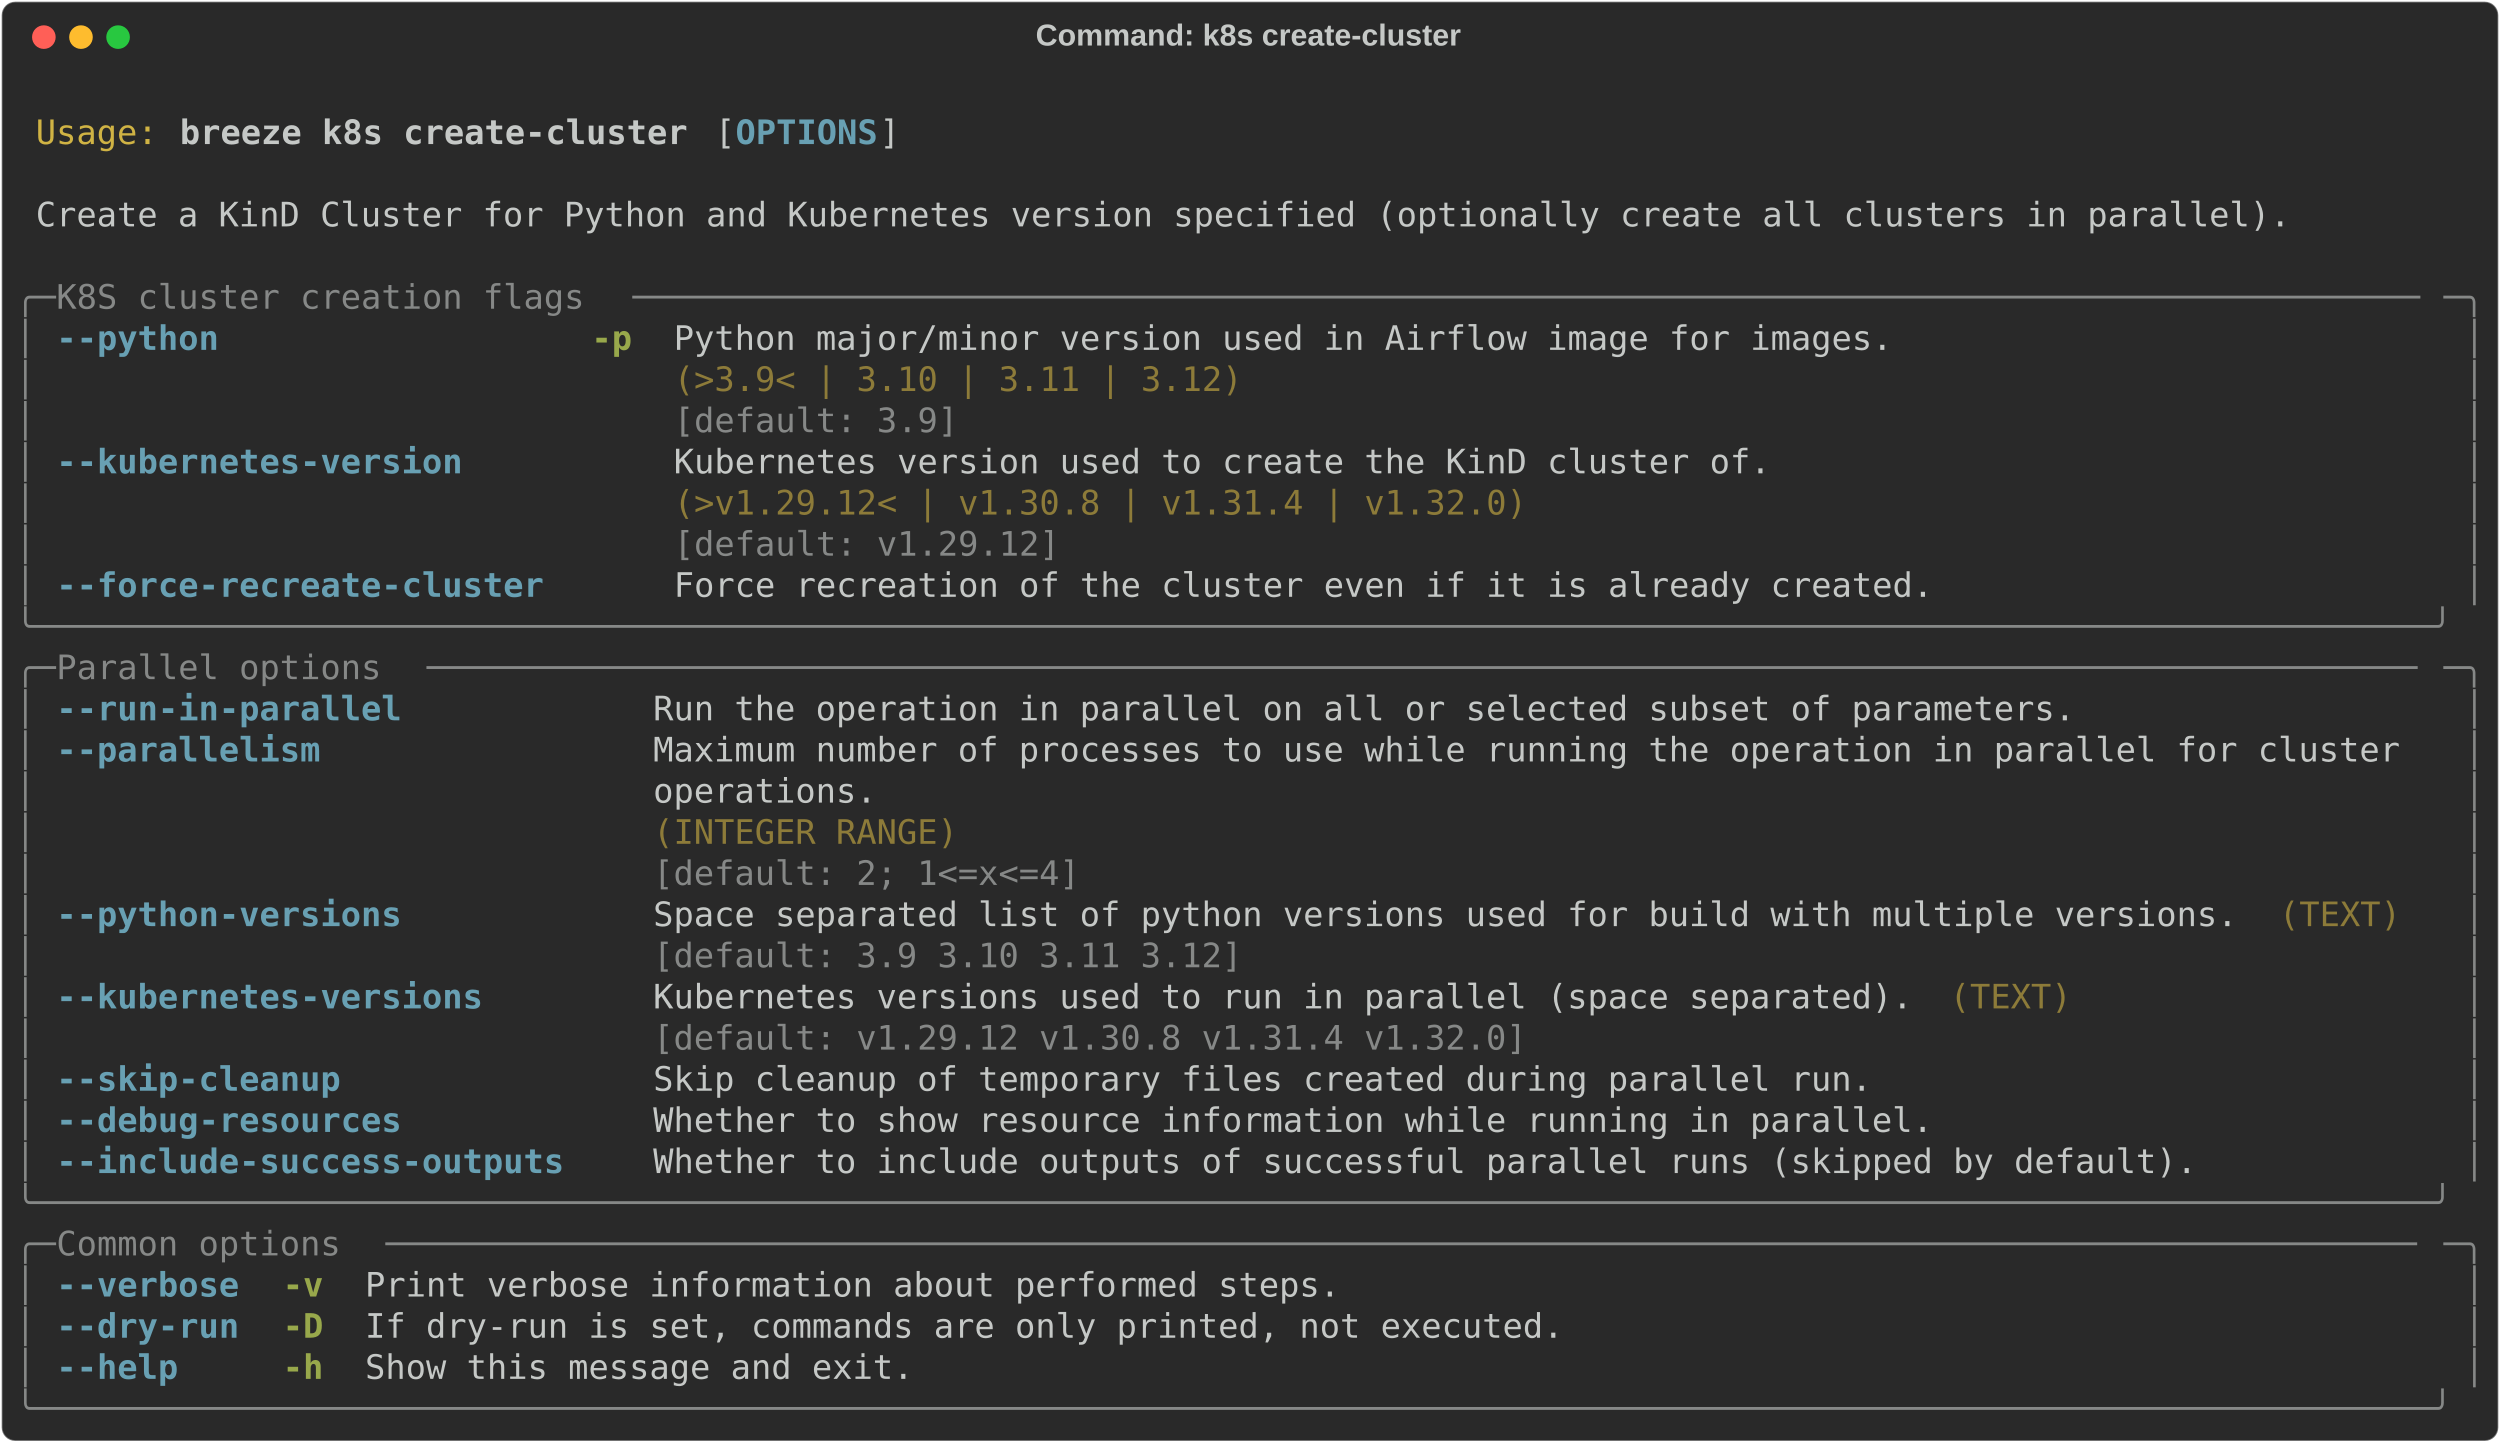
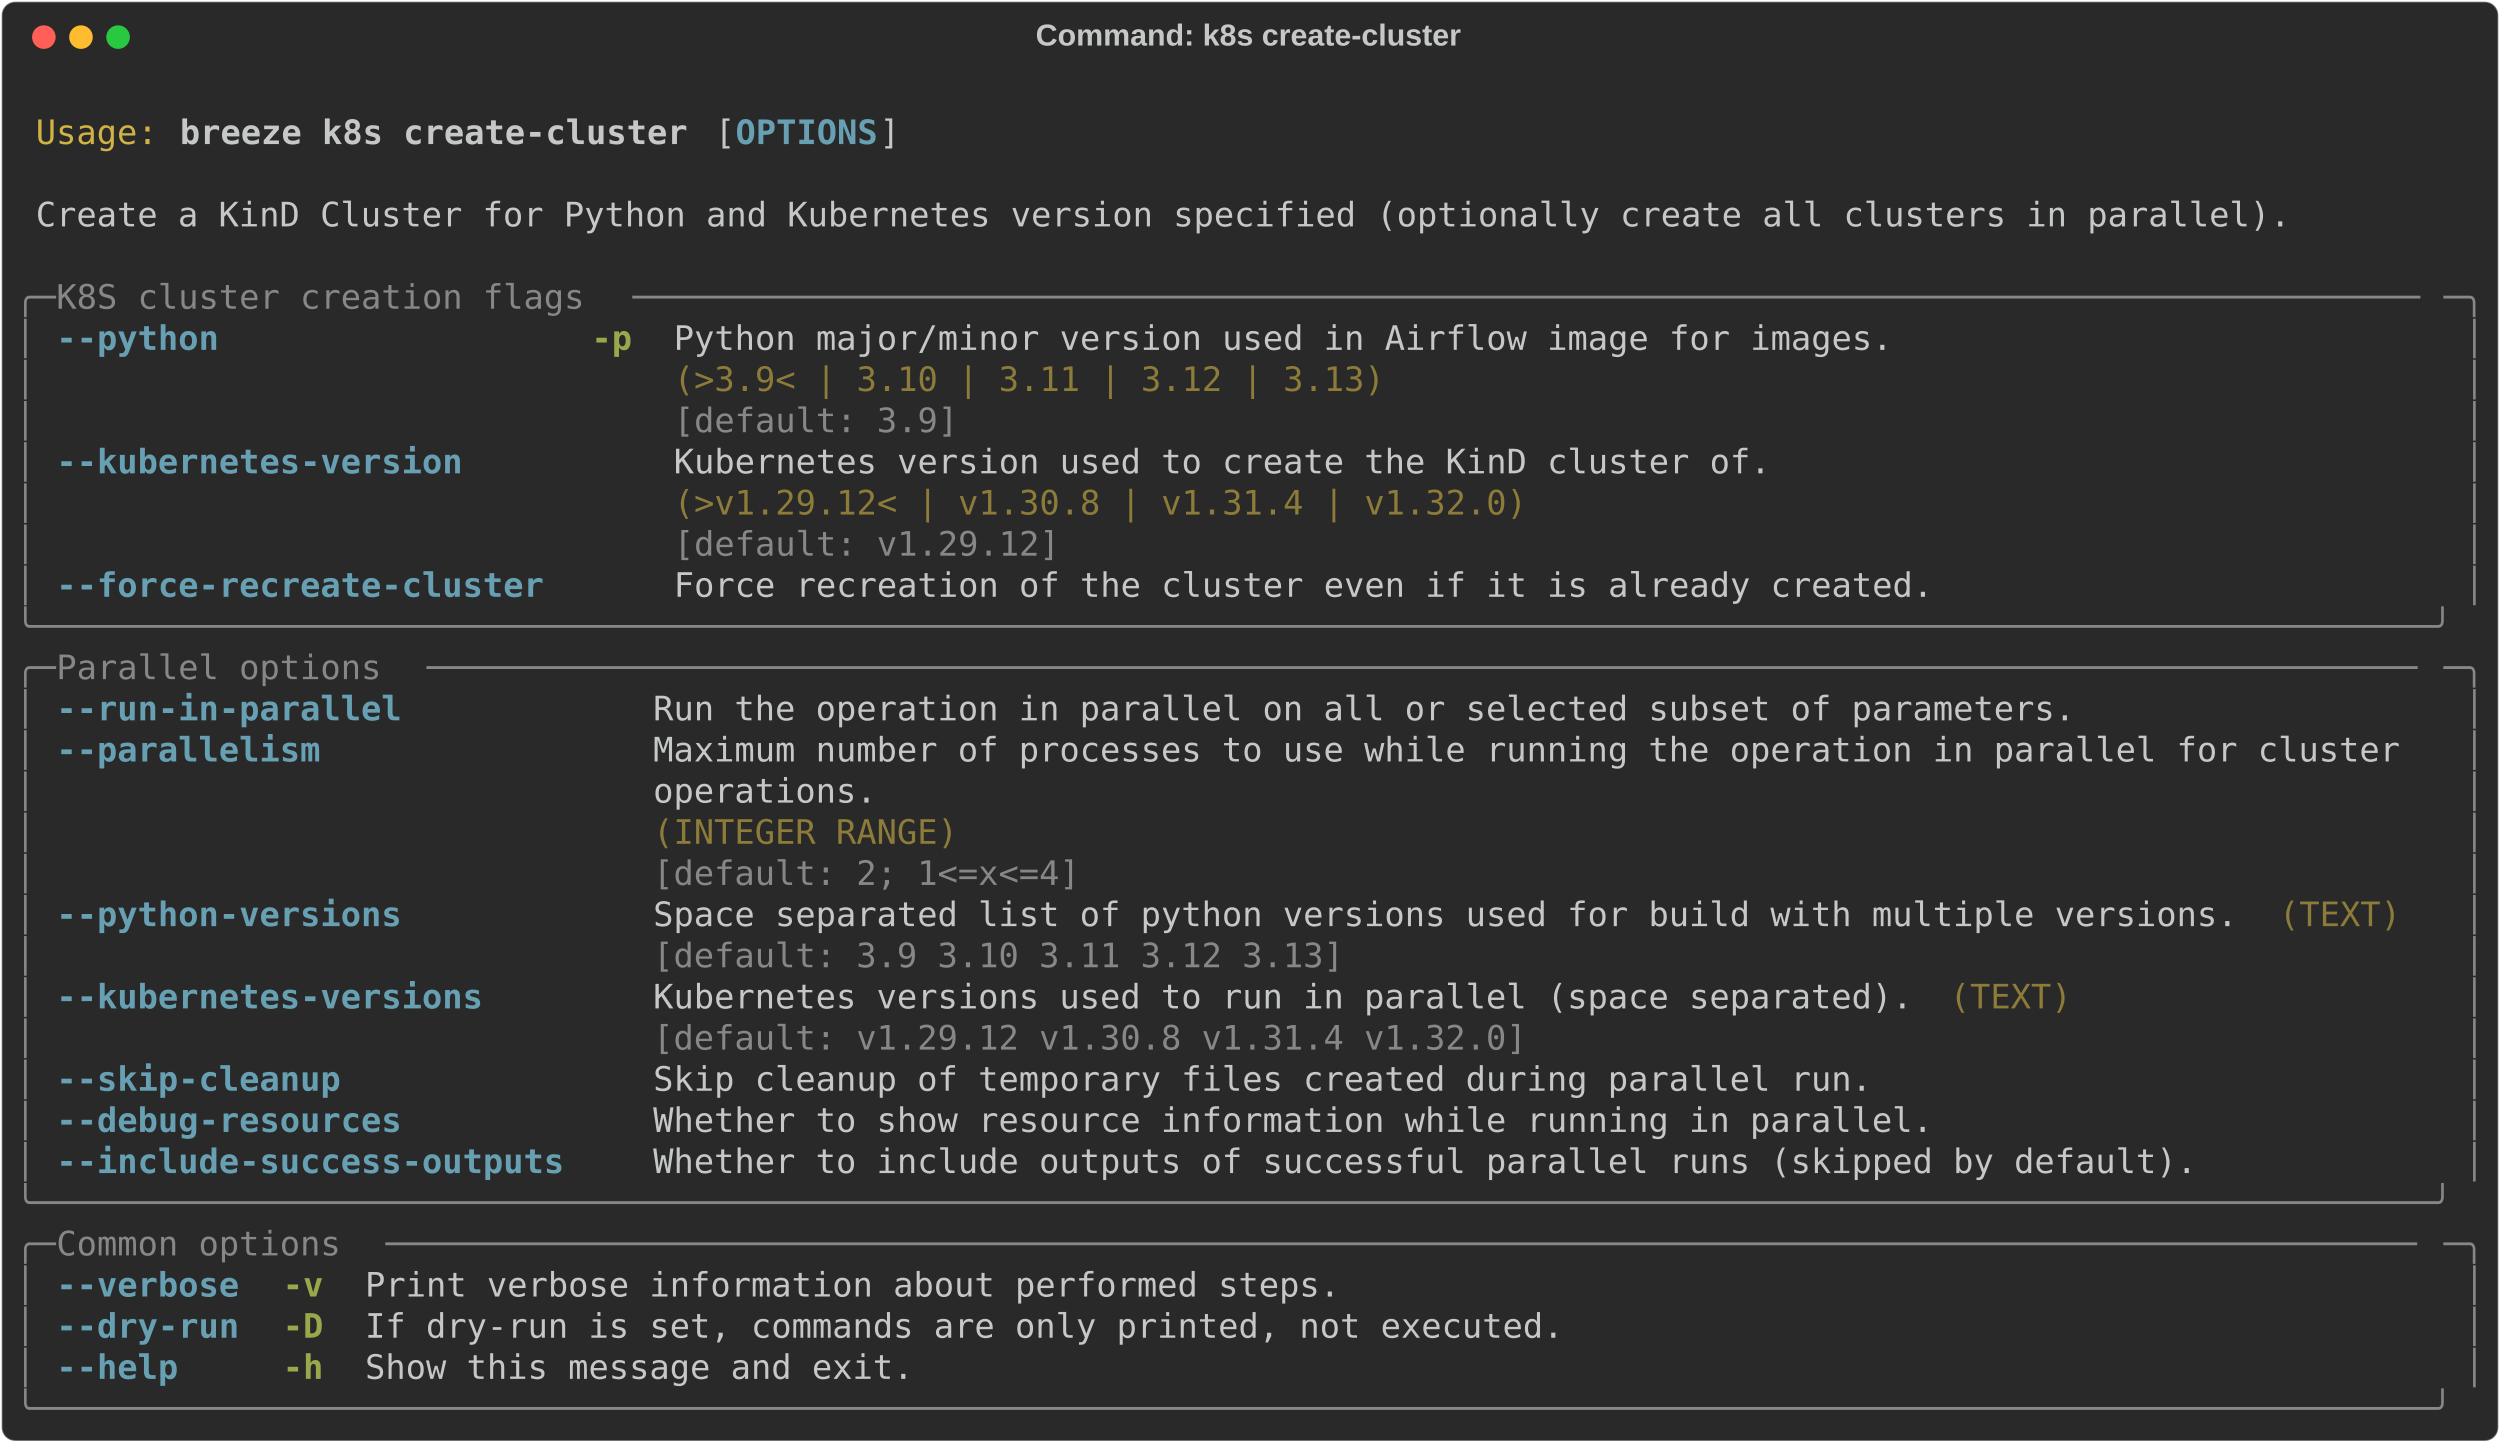
<svg xmlns="http://www.w3.org/2000/svg" class="rich-terminal" viewBox="0 0 1482 855.2">
  <style>

    @font-face {
        font-family: "Fira Code";
        src: local("FiraCode-Regular"),
                url("https://cdnjs.cloudflare.com/ajax/libs/firacode/6.2.0/woff2/FiraCode-Regular.woff2") format("woff2"),
                url("https://cdnjs.cloudflare.com/ajax/libs/firacode/6.2.0/woff/FiraCode-Regular.woff") format("woff");
        font-style: normal;
        font-weight: 400;
    }
    @font-face {
        font-family: "Fira Code";
        src: local("FiraCode-Bold"),
                url("https://cdnjs.cloudflare.com/ajax/libs/firacode/6.2.0/woff2/FiraCode-Bold.woff2") format("woff2"),
                url("https://cdnjs.cloudflare.com/ajax/libs/firacode/6.2.0/woff/FiraCode-Bold.woff") format("woff");
        font-style: bold;
        font-weight: 700;
    }

    .breeze-k8s-create-cluster-matrix {
        font-family: Fira Code, monospace;
        font-size: 20px;
        line-height: 24.4px;
        font-variant-east-asian: full-width;
    }

    .breeze-k8s-create-cluster-title {
        font-size: 18px;
        font-weight: bold;
        font-family: arial;
    }

    .breeze-k8s-create-cluster-r1 { fill: #c5c8c6 }
.breeze-k8s-create-cluster-r2 { fill: #d0b344 }
.breeze-k8s-create-cluster-r3 { fill: #c5c8c6;font-weight: bold }
.breeze-k8s-create-cluster-r4 { fill: #68a0b3;font-weight: bold }
.breeze-k8s-create-cluster-r5 { fill: #868887 }
.breeze-k8s-create-cluster-r6 { fill: #98a84b;font-weight: bold }
.breeze-k8s-create-cluster-r7 { fill: #8d7b39 }
    </style>
  <defs>
    <clipPath id="breeze-k8s-create-cluster-clip-terminal">
      <rect x="0" y="0" width="1463.0" height="804.2" />
    </clipPath>
    <clipPath id="breeze-k8s-create-cluster-line-0">
      <rect x="0" y="1.5" width="1464" height="24.65" />
    </clipPath>
    <clipPath id="breeze-k8s-create-cluster-line-1">
      <rect x="0" y="25.9" width="1464" height="24.65" />
    </clipPath>
    <clipPath id="breeze-k8s-create-cluster-line-2">
      <rect x="0" y="50.3" width="1464" height="24.65" />
    </clipPath>
    <clipPath id="breeze-k8s-create-cluster-line-3">
      <rect x="0" y="74.7" width="1464" height="24.65" />
    </clipPath>
    <clipPath id="breeze-k8s-create-cluster-line-4">
      <rect x="0" y="99.1" width="1464" height="24.65" />
    </clipPath>
    <clipPath id="breeze-k8s-create-cluster-line-5">
      <rect x="0" y="123.5" width="1464" height="24.65" />
    </clipPath>
    <clipPath id="breeze-k8s-create-cluster-line-6">
      <rect x="0" y="147.9" width="1464" height="24.65" />
    </clipPath>
    <clipPath id="breeze-k8s-create-cluster-line-7">
      <rect x="0" y="172.3" width="1464" height="24.65" />
    </clipPath>
    <clipPath id="breeze-k8s-create-cluster-line-8">
      <rect x="0" y="196.7" width="1464" height="24.65" />
    </clipPath>
    <clipPath id="breeze-k8s-create-cluster-line-9">
      <rect x="0" y="221.1" width="1464" height="24.65" />
    </clipPath>
    <clipPath id="breeze-k8s-create-cluster-line-10">
      <rect x="0" y="245.5" width="1464" height="24.65" />
    </clipPath>
    <clipPath id="breeze-k8s-create-cluster-line-11">
      <rect x="0" y="269.9" width="1464" height="24.65" />
    </clipPath>
    <clipPath id="breeze-k8s-create-cluster-line-12">
      <rect x="0" y="294.3" width="1464" height="24.65" />
    </clipPath>
    <clipPath id="breeze-k8s-create-cluster-line-13">
      <rect x="0" y="318.7" width="1464" height="24.65" />
    </clipPath>
    <clipPath id="breeze-k8s-create-cluster-line-14">
      <rect x="0" y="343.1" width="1464" height="24.65" />
    </clipPath>
    <clipPath id="breeze-k8s-create-cluster-line-15">
      <rect x="0" y="367.5" width="1464" height="24.65" />
    </clipPath>
    <clipPath id="breeze-k8s-create-cluster-line-16">
      <rect x="0" y="391.9" width="1464" height="24.65" />
    </clipPath>
    <clipPath id="breeze-k8s-create-cluster-line-17">
      <rect x="0" y="416.3" width="1464" height="24.65" />
    </clipPath>
    <clipPath id="breeze-k8s-create-cluster-line-18">
      <rect x="0" y="440.7" width="1464" height="24.65" />
    </clipPath>
    <clipPath id="breeze-k8s-create-cluster-line-19">
      <rect x="0" y="465.1" width="1464" height="24.65" />
    </clipPath>
    <clipPath id="breeze-k8s-create-cluster-line-20">
      <rect x="0" y="489.5" width="1464" height="24.65" />
    </clipPath>
    <clipPath id="breeze-k8s-create-cluster-line-21">
      <rect x="0" y="513.9" width="1464" height="24.65" />
    </clipPath>
    <clipPath id="breeze-k8s-create-cluster-line-22">
      <rect x="0" y="538.3" width="1464" height="24.65" />
    </clipPath>
    <clipPath id="breeze-k8s-create-cluster-line-23">
      <rect x="0" y="562.7" width="1464" height="24.65" />
    </clipPath>
    <clipPath id="breeze-k8s-create-cluster-line-24">
      <rect x="0" y="587.1" width="1464" height="24.65" />
    </clipPath>
    <clipPath id="breeze-k8s-create-cluster-line-25">
      <rect x="0" y="611.5" width="1464" height="24.65" />
    </clipPath>
    <clipPath id="breeze-k8s-create-cluster-line-26">
      <rect x="0" y="635.9" width="1464" height="24.65" />
    </clipPath>
    <clipPath id="breeze-k8s-create-cluster-line-27">
      <rect x="0" y="660.3" width="1464" height="24.65" />
    </clipPath>
    <clipPath id="breeze-k8s-create-cluster-line-28">
      <rect x="0" y="684.7" width="1464" height="24.65" />
    </clipPath>
    <clipPath id="breeze-k8s-create-cluster-line-29">
      <rect x="0" y="709.1" width="1464" height="24.65" />
    </clipPath>
    <clipPath id="breeze-k8s-create-cluster-line-30">
      <rect x="0" y="733.5" width="1464" height="24.65" />
    </clipPath>
    <clipPath id="breeze-k8s-create-cluster-line-31">
      <rect x="0" y="757.9" width="1464" height="24.65" />
    </clipPath>
  </defs>
  <rect fill="#292929" stroke="rgba(255,255,255,0.35)" stroke-width="1" x="1" y="1" width="1480" height="853.2" rx="8" />
  <text class="breeze-k8s-create-cluster-title" fill="#c5c8c6" text-anchor="middle" x="740" y="27">Command: k8s create-cluster</text>
  <g transform="translate(26,22)">
    <circle cx="0" cy="0" r="7" fill="#ff5f57" />
    <circle cx="22" cy="0" r="7" fill="#febc2e" />
    <circle cx="44" cy="0" r="7" fill="#28c840" />
  </g>
  <g transform="translate(9, 41)" clip-path="url(#breeze-k8s-create-cluster-clip-terminal)">
    <g class="breeze-k8s-create-cluster-matrix">
      <text class="breeze-k8s-create-cluster-r1" x="1464" y="20" textLength="12.2" clip-path="url(#breeze-k8s-create-cluster-line-0)">
</text>
      <text class="breeze-k8s-create-cluster-r2" x="12.2" y="44.4" textLength="73.2" clip-path="url(#breeze-k8s-create-cluster-line-1)">Usage:</text>
      <text class="breeze-k8s-create-cluster-r3" x="97.6" y="44.4" textLength="305" clip-path="url(#breeze-k8s-create-cluster-line-1)">breeze k8s create-cluster</text>
      <text class="breeze-k8s-create-cluster-r1" x="414.8" y="44.4" textLength="12.2" clip-path="url(#breeze-k8s-create-cluster-line-1)">[</text>
      <text class="breeze-k8s-create-cluster-r4" x="427" y="44.4" textLength="85.4" clip-path="url(#breeze-k8s-create-cluster-line-1)">OPTIONS</text>
      <text class="breeze-k8s-create-cluster-r1" x="512.4" y="44.4" textLength="12.2" clip-path="url(#breeze-k8s-create-cluster-line-1)">]</text>
      <text class="breeze-k8s-create-cluster-r1" x="1464" y="44.4" textLength="12.2" clip-path="url(#breeze-k8s-create-cluster-line-1)">
</text>
      <text class="breeze-k8s-create-cluster-r1" x="1464" y="68.8" textLength="12.2" clip-path="url(#breeze-k8s-create-cluster-line-2)">
</text>
      <text class="breeze-k8s-create-cluster-r1" x="12.2" y="93.2" textLength="1354.2" clip-path="url(#breeze-k8s-create-cluster-line-3)">Create a KinD Cluster for Python and Kubernetes version specified (optionally create all clusters in parallel).</text>
      <text class="breeze-k8s-create-cluster-r1" x="1464" y="93.2" textLength="12.2" clip-path="url(#breeze-k8s-create-cluster-line-3)">
</text>
      <text class="breeze-k8s-create-cluster-r1" x="1464" y="117.6" textLength="12.2" clip-path="url(#breeze-k8s-create-cluster-line-4)">
</text>
      <text class="breeze-k8s-create-cluster-r5" x="0" y="142" textLength="24.4" clip-path="url(#breeze-k8s-create-cluster-line-5)">╭─</text>
      <text class="breeze-k8s-create-cluster-r5" x="24.4" y="142" textLength="341.6" clip-path="url(#breeze-k8s-create-cluster-line-5)"> K8S cluster creation flags </text>
      <text class="breeze-k8s-create-cluster-r5" x="366" y="142" textLength="1073.6" clip-path="url(#breeze-k8s-create-cluster-line-5)">────────────────────────────────────────────────────────────────────────────────────────</text>
      <text class="breeze-k8s-create-cluster-r5" x="1439.6" y="142" textLength="24.4" clip-path="url(#breeze-k8s-create-cluster-line-5)">─╮</text>
      <text class="breeze-k8s-create-cluster-r1" x="1464" y="142" textLength="12.2" clip-path="url(#breeze-k8s-create-cluster-line-5)">
</text>
      <text class="breeze-k8s-create-cluster-r5" x="0" y="166.4" textLength="12.2" clip-path="url(#breeze-k8s-create-cluster-line-6)">│</text>
      <text class="breeze-k8s-create-cluster-r4" x="24.4" y="166.4" textLength="97.6" clip-path="url(#breeze-k8s-create-cluster-line-6)">--python</text>
      <text class="breeze-k8s-create-cluster-r6" x="341.6" y="166.4" textLength="24.4" clip-path="url(#breeze-k8s-create-cluster-line-6)">-p</text>
      <text class="breeze-k8s-create-cluster-r1" x="390.4" y="166.4" textLength="732" clip-path="url(#breeze-k8s-create-cluster-line-6)">Python major/minor version used in Airflow image for images.</text>
      <text class="breeze-k8s-create-cluster-r5" x="1451.8" y="166.4" textLength="12.2" clip-path="url(#breeze-k8s-create-cluster-line-6)">│</text>
      <text class="breeze-k8s-create-cluster-r1" x="1464" y="166.4" textLength="12.2" clip-path="url(#breeze-k8s-create-cluster-line-6)">
</text>
      <text class="breeze-k8s-create-cluster-r5" x="0" y="190.8" textLength="12.2" clip-path="url(#breeze-k8s-create-cluster-line-7)">│</text>
-       <text class="breeze-k8s-create-cluster-r7" x="390.4" y="190.8" textLength="732" clip-path="url(#breeze-k8s-create-cluster-line-7)">(&gt;3.9&lt; | 3.10 | 3.11 | 3.12)                                </text>
+       <text class="breeze-k8s-create-cluster-r7" x="390.4" y="190.8" textLength="732" clip-path="url(#breeze-k8s-create-cluster-line-7)">(&gt;3.9&lt; | 3.10 | 3.11 | 3.12 | 3.13)                         </text>
      <text class="breeze-k8s-create-cluster-r5" x="1451.8" y="190.8" textLength="12.2" clip-path="url(#breeze-k8s-create-cluster-line-7)">│</text>
      <text class="breeze-k8s-create-cluster-r1" x="1464" y="190.8" textLength="12.2" clip-path="url(#breeze-k8s-create-cluster-line-7)">
</text>
      <text class="breeze-k8s-create-cluster-r5" x="0" y="215.2" textLength="12.2" clip-path="url(#breeze-k8s-create-cluster-line-8)">│</text>
      <text class="breeze-k8s-create-cluster-r5" x="390.4" y="215.2" textLength="732" clip-path="url(#breeze-k8s-create-cluster-line-8)">[default: 3.9]                                              </text>
      <text class="breeze-k8s-create-cluster-r5" x="1451.8" y="215.2" textLength="12.2" clip-path="url(#breeze-k8s-create-cluster-line-8)">│</text>
      <text class="breeze-k8s-create-cluster-r1" x="1464" y="215.2" textLength="12.2" clip-path="url(#breeze-k8s-create-cluster-line-8)">
</text>
      <text class="breeze-k8s-create-cluster-r5" x="0" y="239.6" textLength="12.2" clip-path="url(#breeze-k8s-create-cluster-line-9)">│</text>
      <text class="breeze-k8s-create-cluster-r4" x="24.4" y="239.6" textLength="244" clip-path="url(#breeze-k8s-create-cluster-line-9)">--kubernetes-version</text>
      <text class="breeze-k8s-create-cluster-r1" x="390.4" y="239.6" textLength="658.8" clip-path="url(#breeze-k8s-create-cluster-line-9)">Kubernetes version used to create the KinD cluster of.</text>
      <text class="breeze-k8s-create-cluster-r5" x="1451.8" y="239.6" textLength="12.2" clip-path="url(#breeze-k8s-create-cluster-line-9)">│</text>
      <text class="breeze-k8s-create-cluster-r1" x="1464" y="239.6" textLength="12.2" clip-path="url(#breeze-k8s-create-cluster-line-9)">
</text>
      <text class="breeze-k8s-create-cluster-r5" x="0" y="264" textLength="12.2" clip-path="url(#breeze-k8s-create-cluster-line-10)">│</text>
      <text class="breeze-k8s-create-cluster-r7" x="390.4" y="264" textLength="658.8" clip-path="url(#breeze-k8s-create-cluster-line-10)">(&gt;v1.29.12&lt; | v1.30.8 | v1.31.4 | v1.32.0)            </text>
      <text class="breeze-k8s-create-cluster-r5" x="1451.8" y="264" textLength="12.2" clip-path="url(#breeze-k8s-create-cluster-line-10)">│</text>
      <text class="breeze-k8s-create-cluster-r1" x="1464" y="264" textLength="12.2" clip-path="url(#breeze-k8s-create-cluster-line-10)">
</text>
      <text class="breeze-k8s-create-cluster-r5" x="0" y="288.4" textLength="12.2" clip-path="url(#breeze-k8s-create-cluster-line-11)">│</text>
      <text class="breeze-k8s-create-cluster-r5" x="390.4" y="288.4" textLength="658.8" clip-path="url(#breeze-k8s-create-cluster-line-11)">[default: v1.29.12]                                   </text>
      <text class="breeze-k8s-create-cluster-r5" x="1451.8" y="288.4" textLength="12.2" clip-path="url(#breeze-k8s-create-cluster-line-11)">│</text>
      <text class="breeze-k8s-create-cluster-r1" x="1464" y="288.4" textLength="12.2" clip-path="url(#breeze-k8s-create-cluster-line-11)">
</text>
      <text class="breeze-k8s-create-cluster-r5" x="0" y="312.8" textLength="12.2" clip-path="url(#breeze-k8s-create-cluster-line-12)">│</text>
      <text class="breeze-k8s-create-cluster-r4" x="24.4" y="312.8" textLength="292.8" clip-path="url(#breeze-k8s-create-cluster-line-12)">--force-recreate-cluster</text>
      <text class="breeze-k8s-create-cluster-r1" x="390.4" y="312.8" textLength="756.4" clip-path="url(#breeze-k8s-create-cluster-line-12)">Force recreation of the cluster even if it is already created.</text>
      <text class="breeze-k8s-create-cluster-r5" x="1451.8" y="312.8" textLength="12.2" clip-path="url(#breeze-k8s-create-cluster-line-12)">│</text>
      <text class="breeze-k8s-create-cluster-r1" x="1464" y="312.8" textLength="12.2" clip-path="url(#breeze-k8s-create-cluster-line-12)">
</text>
      <text class="breeze-k8s-create-cluster-r5" x="0" y="337.2" textLength="1464" clip-path="url(#breeze-k8s-create-cluster-line-13)">╰──────────────────────────────────────────────────────────────────────────────────────────────────────────────────────╯</text>
      <text class="breeze-k8s-create-cluster-r1" x="1464" y="337.2" textLength="12.2" clip-path="url(#breeze-k8s-create-cluster-line-13)">
</text>
      <text class="breeze-k8s-create-cluster-r5" x="0" y="361.6" textLength="24.4" clip-path="url(#breeze-k8s-create-cluster-line-14)">╭─</text>
      <text class="breeze-k8s-create-cluster-r5" x="24.4" y="361.6" textLength="219.6" clip-path="url(#breeze-k8s-create-cluster-line-14)"> Parallel options </text>
      <text class="breeze-k8s-create-cluster-r5" x="244" y="361.6" textLength="1195.6" clip-path="url(#breeze-k8s-create-cluster-line-14)">──────────────────────────────────────────────────────────────────────────────────────────────────</text>
      <text class="breeze-k8s-create-cluster-r5" x="1439.6" y="361.6" textLength="24.4" clip-path="url(#breeze-k8s-create-cluster-line-14)">─╮</text>
      <text class="breeze-k8s-create-cluster-r1" x="1464" y="361.6" textLength="12.2" clip-path="url(#breeze-k8s-create-cluster-line-14)">
</text>
      <text class="breeze-k8s-create-cluster-r5" x="0" y="386" textLength="12.2" clip-path="url(#breeze-k8s-create-cluster-line-15)">│</text>
      <text class="breeze-k8s-create-cluster-r4" x="24.4" y="386" textLength="207.4" clip-path="url(#breeze-k8s-create-cluster-line-15)">--run-in-parallel</text>
      <text class="breeze-k8s-create-cluster-r1" x="378.2" y="386" textLength="854" clip-path="url(#breeze-k8s-create-cluster-line-15)">Run the operation in parallel on all or selected subset of parameters.</text>
      <text class="breeze-k8s-create-cluster-r5" x="1451.8" y="386" textLength="12.2" clip-path="url(#breeze-k8s-create-cluster-line-15)">│</text>
      <text class="breeze-k8s-create-cluster-r1" x="1464" y="386" textLength="12.2" clip-path="url(#breeze-k8s-create-cluster-line-15)">
</text>
      <text class="breeze-k8s-create-cluster-r5" x="0" y="410.4" textLength="12.2" clip-path="url(#breeze-k8s-create-cluster-line-16)">│</text>
      <text class="breeze-k8s-create-cluster-r4" x="24.4" y="410.4" textLength="158.6" clip-path="url(#breeze-k8s-create-cluster-line-16)">--parallelism</text>
      <text class="breeze-k8s-create-cluster-r1" x="378.2" y="410.4" textLength="1061.4" clip-path="url(#breeze-k8s-create-cluster-line-16)">Maximum number of processes to use while running the operation in parallel for cluster </text>
      <text class="breeze-k8s-create-cluster-r5" x="1451.8" y="410.4" textLength="12.2" clip-path="url(#breeze-k8s-create-cluster-line-16)">│</text>
      <text class="breeze-k8s-create-cluster-r1" x="1464" y="410.4" textLength="12.2" clip-path="url(#breeze-k8s-create-cluster-line-16)">
</text>
      <text class="breeze-k8s-create-cluster-r5" x="0" y="434.8" textLength="12.2" clip-path="url(#breeze-k8s-create-cluster-line-17)">│</text>
      <text class="breeze-k8s-create-cluster-r1" x="378.2" y="434.8" textLength="1061.4" clip-path="url(#breeze-k8s-create-cluster-line-17)">operations.                                                                            </text>
      <text class="breeze-k8s-create-cluster-r5" x="1451.8" y="434.8" textLength="12.2" clip-path="url(#breeze-k8s-create-cluster-line-17)">│</text>
      <text class="breeze-k8s-create-cluster-r1" x="1464" y="434.8" textLength="12.2" clip-path="url(#breeze-k8s-create-cluster-line-17)">
</text>
      <text class="breeze-k8s-create-cluster-r5" x="0" y="459.2" textLength="12.2" clip-path="url(#breeze-k8s-create-cluster-line-18)">│</text>
      <text class="breeze-k8s-create-cluster-r7" x="378.2" y="459.2" textLength="1061.4" clip-path="url(#breeze-k8s-create-cluster-line-18)">(INTEGER RANGE)                                                                        </text>
      <text class="breeze-k8s-create-cluster-r5" x="1451.8" y="459.2" textLength="12.2" clip-path="url(#breeze-k8s-create-cluster-line-18)">│</text>
      <text class="breeze-k8s-create-cluster-r1" x="1464" y="459.2" textLength="12.2" clip-path="url(#breeze-k8s-create-cluster-line-18)">
</text>
      <text class="breeze-k8s-create-cluster-r5" x="0" y="483.6" textLength="12.2" clip-path="url(#breeze-k8s-create-cluster-line-19)">│</text>
      <text class="breeze-k8s-create-cluster-r5" x="378.2" y="483.6" textLength="1061.4" clip-path="url(#breeze-k8s-create-cluster-line-19)">[default: 2; 1&lt;=x&lt;=4]                                                                  </text>
      <text class="breeze-k8s-create-cluster-r5" x="1451.8" y="483.6" textLength="12.2" clip-path="url(#breeze-k8s-create-cluster-line-19)">│</text>
      <text class="breeze-k8s-create-cluster-r1" x="1464" y="483.6" textLength="12.2" clip-path="url(#breeze-k8s-create-cluster-line-19)">
</text>
      <text class="breeze-k8s-create-cluster-r5" x="0" y="508" textLength="12.2" clip-path="url(#breeze-k8s-create-cluster-line-20)">│</text>
      <text class="breeze-k8s-create-cluster-r4" x="24.4" y="508" textLength="207.4" clip-path="url(#breeze-k8s-create-cluster-line-20)">--python-versions</text>
      <text class="breeze-k8s-create-cluster-r1" x="378.2" y="508" textLength="951.6" clip-path="url(#breeze-k8s-create-cluster-line-20)">Space separated list of python versions used for build with multiple versions.</text>
      <text class="breeze-k8s-create-cluster-r7" x="1342" y="508" textLength="73.2" clip-path="url(#breeze-k8s-create-cluster-line-20)">(TEXT)</text>
      <text class="breeze-k8s-create-cluster-r5" x="1451.8" y="508" textLength="12.2" clip-path="url(#breeze-k8s-create-cluster-line-20)">│</text>
      <text class="breeze-k8s-create-cluster-r1" x="1464" y="508" textLength="12.2" clip-path="url(#breeze-k8s-create-cluster-line-20)">
</text>
      <text class="breeze-k8s-create-cluster-r5" x="0" y="532.4" textLength="12.2" clip-path="url(#breeze-k8s-create-cluster-line-21)">│</text>
-       <text class="breeze-k8s-create-cluster-r5" x="378.2" y="532.4" textLength="951.6" clip-path="url(#breeze-k8s-create-cluster-line-21)">[default: 3.9 3.10 3.11 3.12]                                                 </text>
+       <text class="breeze-k8s-create-cluster-r5" x="378.2" y="532.4" textLength="951.6" clip-path="url(#breeze-k8s-create-cluster-line-21)">[default: 3.9 3.10 3.11 3.12 3.13]                                            </text>
      <text class="breeze-k8s-create-cluster-r5" x="1451.8" y="532.4" textLength="12.2" clip-path="url(#breeze-k8s-create-cluster-line-21)">│</text>
      <text class="breeze-k8s-create-cluster-r1" x="1464" y="532.4" textLength="12.2" clip-path="url(#breeze-k8s-create-cluster-line-21)">
</text>
      <text class="breeze-k8s-create-cluster-r5" x="0" y="556.8" textLength="12.2" clip-path="url(#breeze-k8s-create-cluster-line-22)">│</text>
      <text class="breeze-k8s-create-cluster-r4" x="24.4" y="556.8" textLength="256.2" clip-path="url(#breeze-k8s-create-cluster-line-22)">--kubernetes-versions</text>
      <text class="breeze-k8s-create-cluster-r1" x="378.2" y="556.8" textLength="756.4" clip-path="url(#breeze-k8s-create-cluster-line-22)">Kubernetes versions used to run in parallel (space separated).</text>
      <text class="breeze-k8s-create-cluster-r7" x="1146.8" y="556.8" textLength="73.2" clip-path="url(#breeze-k8s-create-cluster-line-22)">(TEXT)</text>
      <text class="breeze-k8s-create-cluster-r5" x="1451.8" y="556.8" textLength="12.2" clip-path="url(#breeze-k8s-create-cluster-line-22)">│</text>
      <text class="breeze-k8s-create-cluster-r1" x="1464" y="556.8" textLength="12.2" clip-path="url(#breeze-k8s-create-cluster-line-22)">
</text>
      <text class="breeze-k8s-create-cluster-r5" x="0" y="581.2" textLength="12.2" clip-path="url(#breeze-k8s-create-cluster-line-23)">│</text>
      <text class="breeze-k8s-create-cluster-r5" x="378.2" y="581.2" textLength="756.4" clip-path="url(#breeze-k8s-create-cluster-line-23)">[default: v1.29.12 v1.30.8 v1.31.4 v1.32.0]                   </text>
      <text class="breeze-k8s-create-cluster-r5" x="1451.8" y="581.2" textLength="12.2" clip-path="url(#breeze-k8s-create-cluster-line-23)">│</text>
      <text class="breeze-k8s-create-cluster-r1" x="1464" y="581.2" textLength="12.2" clip-path="url(#breeze-k8s-create-cluster-line-23)">
</text>
      <text class="breeze-k8s-create-cluster-r5" x="0" y="605.6" textLength="12.2" clip-path="url(#breeze-k8s-create-cluster-line-24)">│</text>
      <text class="breeze-k8s-create-cluster-r4" x="24.4" y="605.6" textLength="170.8" clip-path="url(#breeze-k8s-create-cluster-line-24)">--skip-cleanup</text>
      <text class="breeze-k8s-create-cluster-r1" x="378.2" y="605.6" textLength="732" clip-path="url(#breeze-k8s-create-cluster-line-24)">Skip cleanup of temporary files created during parallel run.</text>
      <text class="breeze-k8s-create-cluster-r5" x="1451.8" y="605.6" textLength="12.2" clip-path="url(#breeze-k8s-create-cluster-line-24)">│</text>
      <text class="breeze-k8s-create-cluster-r1" x="1464" y="605.6" textLength="12.2" clip-path="url(#breeze-k8s-create-cluster-line-24)">
</text>
      <text class="breeze-k8s-create-cluster-r5" x="0" y="630" textLength="12.2" clip-path="url(#breeze-k8s-create-cluster-line-25)">│</text>
      <text class="breeze-k8s-create-cluster-r4" x="24.4" y="630" textLength="207.4" clip-path="url(#breeze-k8s-create-cluster-line-25)">--debug-resources</text>
      <text class="breeze-k8s-create-cluster-r1" x="378.2" y="630" textLength="768.6" clip-path="url(#breeze-k8s-create-cluster-line-25)">Whether to show resource information while running in parallel.</text>
      <text class="breeze-k8s-create-cluster-r5" x="1451.8" y="630" textLength="12.2" clip-path="url(#breeze-k8s-create-cluster-line-25)">│</text>
      <text class="breeze-k8s-create-cluster-r1" x="1464" y="630" textLength="12.2" clip-path="url(#breeze-k8s-create-cluster-line-25)">
</text>
      <text class="breeze-k8s-create-cluster-r5" x="0" y="654.4" textLength="12.2" clip-path="url(#breeze-k8s-create-cluster-line-26)">│</text>
      <text class="breeze-k8s-create-cluster-r4" x="24.4" y="654.4" textLength="305" clip-path="url(#breeze-k8s-create-cluster-line-26)">--include-success-outputs</text>
      <text class="breeze-k8s-create-cluster-r1" x="378.2" y="654.4" textLength="927.2" clip-path="url(#breeze-k8s-create-cluster-line-26)">Whether to include outputs of successful parallel runs (skipped by default).</text>
      <text class="breeze-k8s-create-cluster-r5" x="1451.8" y="654.4" textLength="12.2" clip-path="url(#breeze-k8s-create-cluster-line-26)">│</text>
      <text class="breeze-k8s-create-cluster-r1" x="1464" y="654.4" textLength="12.2" clip-path="url(#breeze-k8s-create-cluster-line-26)">
</text>
      <text class="breeze-k8s-create-cluster-r5" x="0" y="678.8" textLength="1464" clip-path="url(#breeze-k8s-create-cluster-line-27)">╰──────────────────────────────────────────────────────────────────────────────────────────────────────────────────────╯</text>
      <text class="breeze-k8s-create-cluster-r1" x="1464" y="678.8" textLength="12.2" clip-path="url(#breeze-k8s-create-cluster-line-27)">
</text>
      <text class="breeze-k8s-create-cluster-r5" x="0" y="703.2" textLength="24.4" clip-path="url(#breeze-k8s-create-cluster-line-28)">╭─</text>
      <text class="breeze-k8s-create-cluster-r5" x="24.4" y="703.2" textLength="195.2" clip-path="url(#breeze-k8s-create-cluster-line-28)"> Common options </text>
      <text class="breeze-k8s-create-cluster-r5" x="219.6" y="703.2" textLength="1220" clip-path="url(#breeze-k8s-create-cluster-line-28)">────────────────────────────────────────────────────────────────────────────────────────────────────</text>
      <text class="breeze-k8s-create-cluster-r5" x="1439.6" y="703.2" textLength="24.4" clip-path="url(#breeze-k8s-create-cluster-line-28)">─╮</text>
      <text class="breeze-k8s-create-cluster-r1" x="1464" y="703.2" textLength="12.2" clip-path="url(#breeze-k8s-create-cluster-line-28)">
</text>
      <text class="breeze-k8s-create-cluster-r5" x="0" y="727.6" textLength="12.2" clip-path="url(#breeze-k8s-create-cluster-line-29)">│</text>
      <text class="breeze-k8s-create-cluster-r4" x="24.4" y="727.6" textLength="109.8" clip-path="url(#breeze-k8s-create-cluster-line-29)">--verbose</text>
      <text class="breeze-k8s-create-cluster-r6" x="158.6" y="727.6" textLength="24.4" clip-path="url(#breeze-k8s-create-cluster-line-29)">-v</text>
      <text class="breeze-k8s-create-cluster-r1" x="207.4" y="727.6" textLength="585.6" clip-path="url(#breeze-k8s-create-cluster-line-29)">Print verbose information about performed steps.</text>
      <text class="breeze-k8s-create-cluster-r5" x="1451.8" y="727.6" textLength="12.2" clip-path="url(#breeze-k8s-create-cluster-line-29)">│</text>
      <text class="breeze-k8s-create-cluster-r1" x="1464" y="727.6" textLength="12.2" clip-path="url(#breeze-k8s-create-cluster-line-29)">
</text>
      <text class="breeze-k8s-create-cluster-r5" x="0" y="752" textLength="12.2" clip-path="url(#breeze-k8s-create-cluster-line-30)">│</text>
      <text class="breeze-k8s-create-cluster-r4" x="24.4" y="752" textLength="109.8" clip-path="url(#breeze-k8s-create-cluster-line-30)">--dry-run</text>
      <text class="breeze-k8s-create-cluster-r6" x="158.6" y="752" textLength="24.4" clip-path="url(#breeze-k8s-create-cluster-line-30)">-D</text>
      <text class="breeze-k8s-create-cluster-r1" x="207.4" y="752" textLength="719.8" clip-path="url(#breeze-k8s-create-cluster-line-30)">If dry-run is set, commands are only printed, not executed.</text>
      <text class="breeze-k8s-create-cluster-r5" x="1451.8" y="752" textLength="12.2" clip-path="url(#breeze-k8s-create-cluster-line-30)">│</text>
      <text class="breeze-k8s-create-cluster-r1" x="1464" y="752" textLength="12.2" clip-path="url(#breeze-k8s-create-cluster-line-30)">
</text>
      <text class="breeze-k8s-create-cluster-r5" x="0" y="776.4" textLength="12.2" clip-path="url(#breeze-k8s-create-cluster-line-31)">│</text>
      <text class="breeze-k8s-create-cluster-r4" x="24.4" y="776.4" textLength="73.2" clip-path="url(#breeze-k8s-create-cluster-line-31)">--help</text>
      <text class="breeze-k8s-create-cluster-r6" x="158.6" y="776.4" textLength="24.4" clip-path="url(#breeze-k8s-create-cluster-line-31)">-h</text>
      <text class="breeze-k8s-create-cluster-r1" x="207.4" y="776.4" textLength="329.4" clip-path="url(#breeze-k8s-create-cluster-line-31)">Show this message and exit.</text>
      <text class="breeze-k8s-create-cluster-r5" x="1451.8" y="776.4" textLength="12.2" clip-path="url(#breeze-k8s-create-cluster-line-31)">│</text>
      <text class="breeze-k8s-create-cluster-r1" x="1464" y="776.4" textLength="12.2" clip-path="url(#breeze-k8s-create-cluster-line-31)">
</text>
      <text class="breeze-k8s-create-cluster-r5" x="0" y="800.8" textLength="1464" clip-path="url(#breeze-k8s-create-cluster-line-32)">╰──────────────────────────────────────────────────────────────────────────────────────────────────────────────────────╯</text>
      <text class="breeze-k8s-create-cluster-r1" x="1464" y="800.8" textLength="12.2" clip-path="url(#breeze-k8s-create-cluster-line-32)">
</text>
    </g>
  </g>
</svg>
